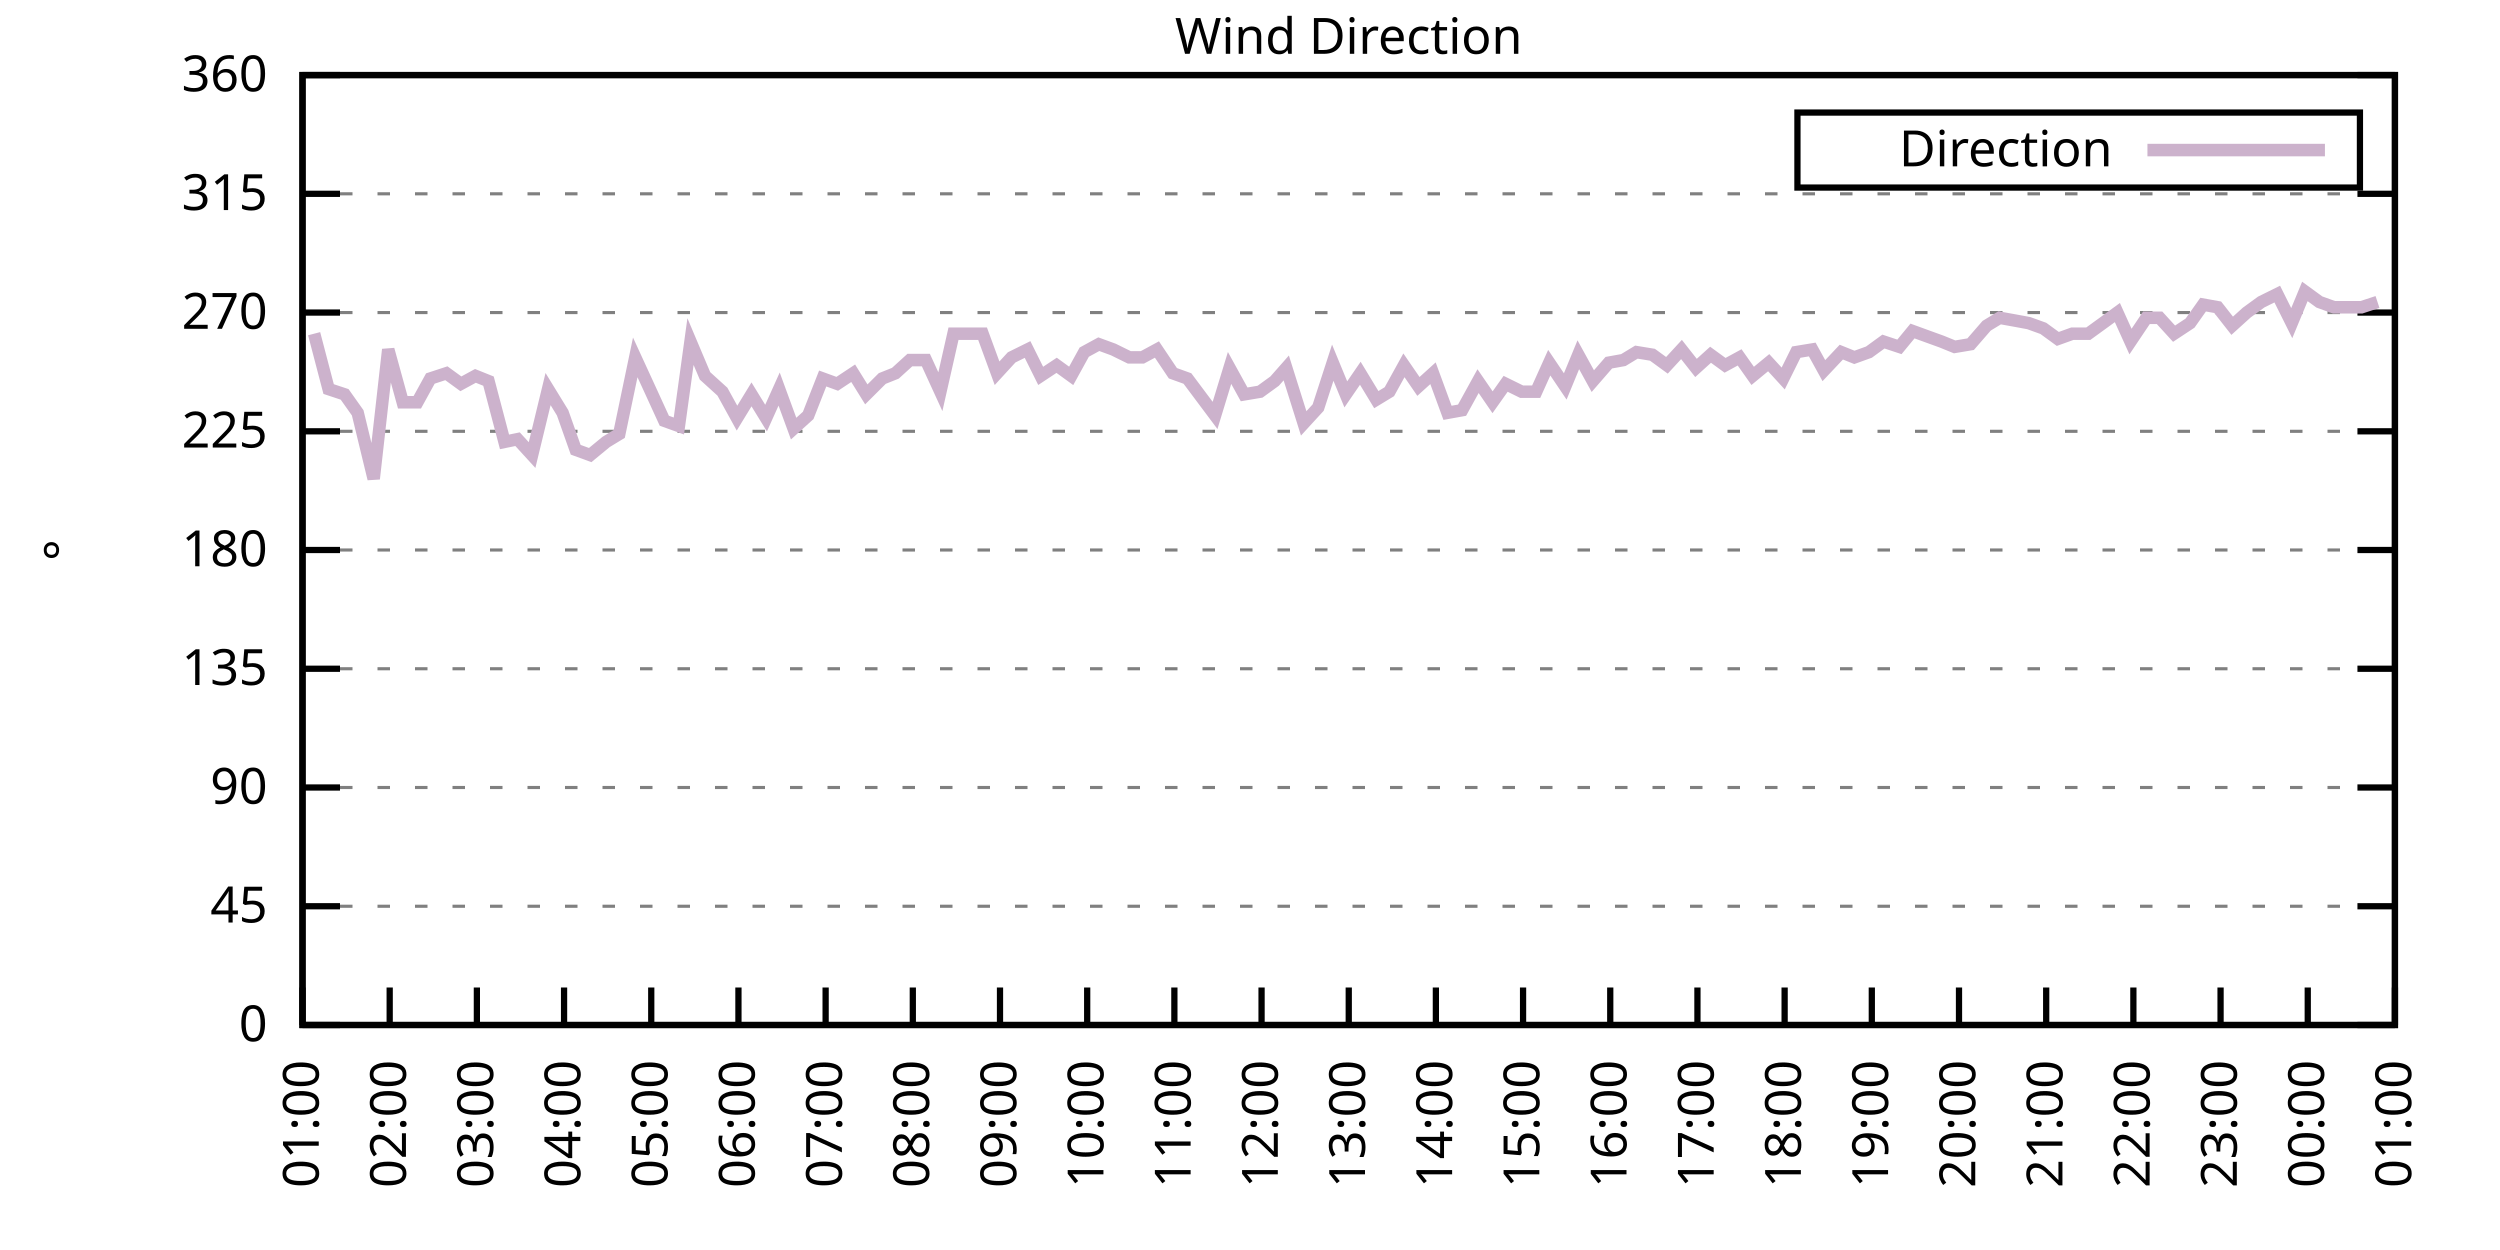
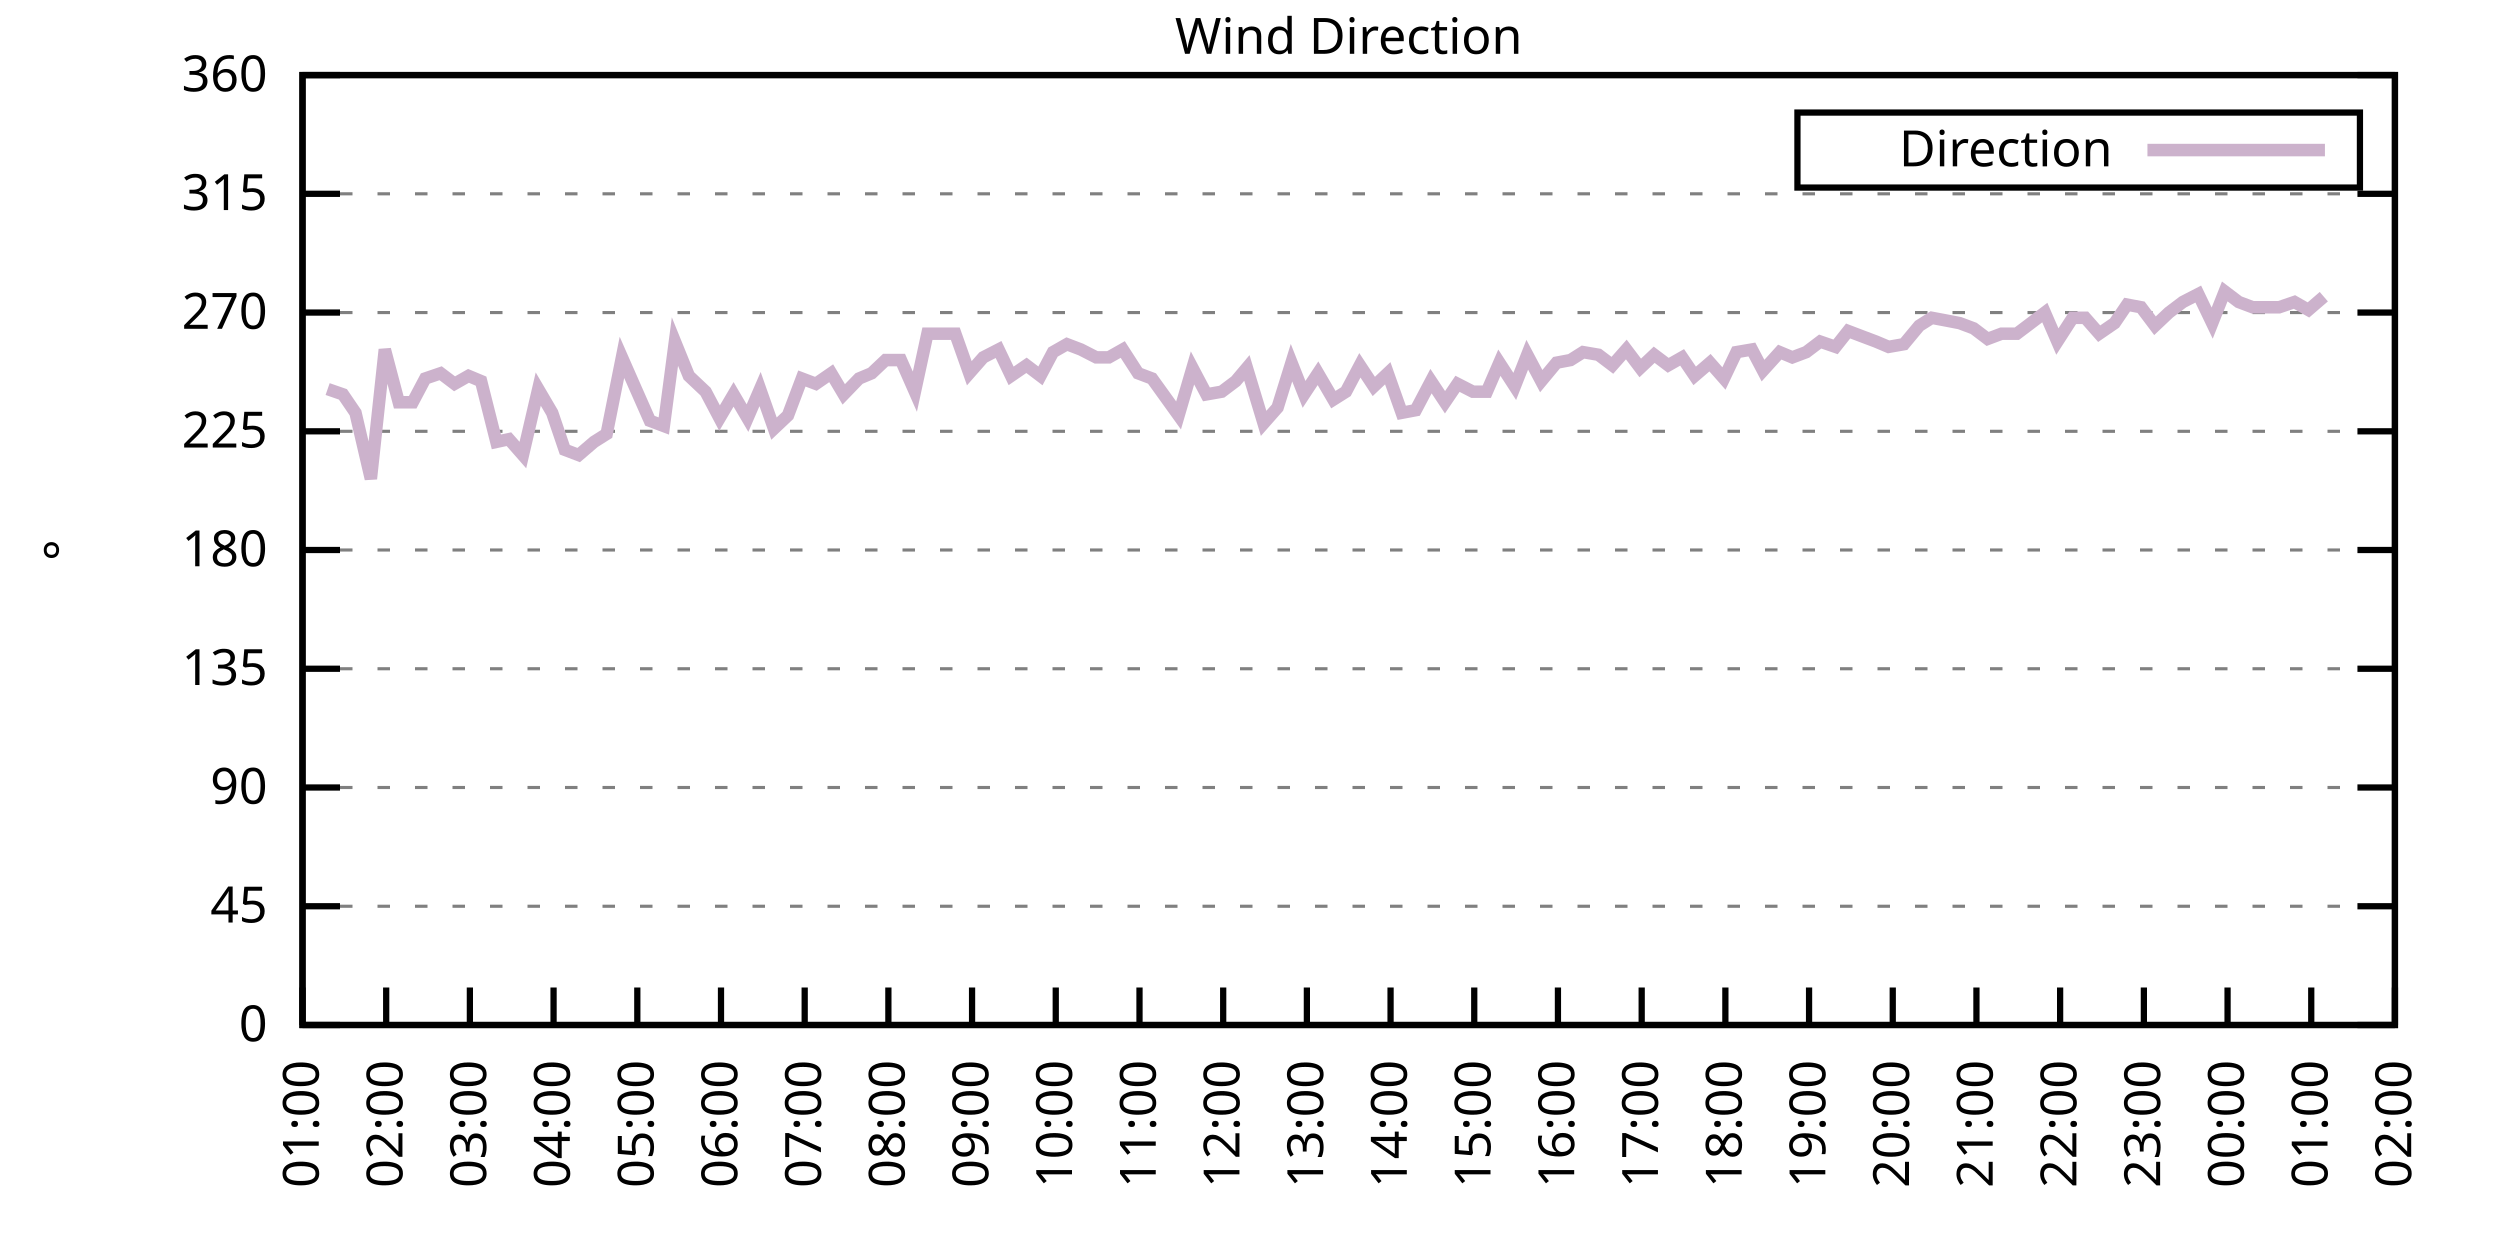
<svg xmlns="http://www.w3.org/2000/svg" xmlns:xlink="http://www.w3.org/1999/xlink" width="400" height="200" viewBox="0 0 400 200">
  <g id="gnuplot_canvas">
    <rect x="0" y="0" width="400" height="200" fill="none" />
    <defs>
      <circle id="gpDot" r="0.5" stroke-width="0.5" stroke="currentColor" />
      <path id="gpPt0" stroke-width="0.333" stroke="currentColor" d="M-1,0 h2 M0,-1 v2" />
      <path id="gpPt1" stroke-width="0.333" stroke="currentColor" d="M-1,-1 L1,1 M1,-1 L-1,1" />
      <path id="gpPt2" stroke-width="0.333" stroke="currentColor" d="M-1,0 L1,0 M0,-1 L0,1 M-1,-1 L1,1 M-1,1 L1,-1" />
      <rect id="gpPt3" stroke-width="0.333" stroke="currentColor" x="-1" y="-1" width="2" height="2" />
      <rect id="gpPt4" stroke-width="0.333" stroke="currentColor" fill="currentColor" x="-1" y="-1" width="2" height="2" />
      <circle id="gpPt5" stroke-width="0.333" stroke="currentColor" cx="0" cy="0" r="1" />
      <use xlink:href="#gpPt5" id="gpPt6" fill="currentColor" stroke="none" />
      <path id="gpPt7" stroke-width="0.333" stroke="currentColor" d="M0,-1.33 L-1.33,0.67 L1.33,0.67 z" />
      <use xlink:href="#gpPt7" id="gpPt8" fill="currentColor" stroke="none" />
      <use xlink:href="#gpPt7" id="gpPt9" stroke="currentColor" transform="rotate(180)" />
      <use xlink:href="#gpPt9" id="gpPt10" fill="currentColor" stroke="none" />
      <use xlink:href="#gpPt3" id="gpPt11" stroke="currentColor" transform="rotate(45)" />
      <use xlink:href="#gpPt11" id="gpPt12" fill="currentColor" stroke="none" />
      <path id="gpPt13" stroke-width="0.333" stroke="currentColor" d="M0,1.330 L1.265,0.411 L0.782,-1.067 L-0.782,-1.076 L-1.265,0.411 z" />
      <use xlink:href="#gpPt13" id="gpPt14" fill="currentColor" stroke="none" />
      <filter id="textbox" filterUnits="objectBoundingBox" x="0" y="0" height="1" width="1">
        <feFlood flood-color="white" flood-opacity="1" result="bgnd" />
        <feComposite in="SourceGraphic" in2="bgnd" operator="atop" />
      </filter>
      <filter id="greybox" filterUnits="objectBoundingBox" x="0" y="0" height="1" width="1">
        <feFlood flood-color="lightgrey" flood-opacity="1" result="grey" />
        <feComposite in="SourceGraphic" in2="grey" operator="atop" />
      </filter>
    </defs>
    <g fill="none" color="white" stroke="currentColor" stroke-width="1.00" stroke-linecap="butt" stroke-linejoin="miter">
</g>
    <g fill="none" color="black" stroke="currentColor" stroke-width="1.00" stroke-linecap="butt" stroke-linejoin="miter">
      <g stroke="none" shape-rendering="crispEdges">
        <polygon fill="rgb(255, 255, 255)" points="48.40,164.00 383.18,164.00 383.18,12.02 48.40,12.02 " />
      </g>
    </g>
    <g fill="none" color="black" stroke="currentColor" stroke-width="1.00" stroke-linecap="butt" stroke-linejoin="miter">
</g>
    <g fill="none" color="black" stroke="black" stroke-width="0.50" stroke-linecap="butt" stroke-linejoin="miter">
</g>
    <g fill="none" color="gray" stroke="currentColor" stroke-width="0.50" stroke-linecap="butt" stroke-linejoin="miter">
      <path stroke="gray" stroke-dasharray="2,4" class="gridline" d="M48.40,164.00 L383.19,164.00  " />
    </g>
    <g fill="none" color="gray" stroke="gray" stroke-width="1.00" stroke-linecap="butt" stroke-linejoin="miter">
</g>
    <g fill="none" color="black" stroke="currentColor" stroke-width="1.00" stroke-linecap="butt" stroke-linejoin="miter">
      <path stroke="black" d="M48.40,164.00 L54.40,164.00 M383.19,164.00 L377.19,164.00  " />
      <g transform="translate(42.80,166.60)" stroke="none" fill="black" font-family="Sans" font-size="8.00" text-anchor="end">
        <text>
          <tspan font-family="Sans"> 0</tspan>
        </text>
      </g>
    </g>
    <g fill="none" color="black" stroke="currentColor" stroke-width="1.00" stroke-linecap="butt" stroke-linejoin="miter">
</g>
    <g fill="none" color="black" stroke="black" stroke-width="0.50" stroke-linecap="butt" stroke-linejoin="miter">
</g>
    <g fill="none" color="gray" stroke="currentColor" stroke-width="0.50" stroke-linecap="butt" stroke-linejoin="miter">
      <path stroke="gray" stroke-dasharray="2,4" class="gridline" d="M48.40,145.00 L383.19,145.00  " />
    </g>
    <g fill="none" color="gray" stroke="gray" stroke-width="1.00" stroke-linecap="butt" stroke-linejoin="miter">
</g>
    <g fill="none" color="black" stroke="currentColor" stroke-width="1.00" stroke-linecap="butt" stroke-linejoin="miter">
      <path stroke="black" d="M48.40,145.00 L54.40,145.00 M383.19,145.00 L377.19,145.00  " />
      <g transform="translate(42.80,147.60)" stroke="none" fill="black" font-family="Sans" font-size="8.00" text-anchor="end">
        <text>
          <tspan font-family="Sans"> 45</tspan>
        </text>
      </g>
    </g>
    <g fill="none" color="black" stroke="currentColor" stroke-width="1.00" stroke-linecap="butt" stroke-linejoin="miter">
</g>
    <g fill="none" color="black" stroke="black" stroke-width="0.50" stroke-linecap="butt" stroke-linejoin="miter">
</g>
    <g fill="none" color="gray" stroke="currentColor" stroke-width="0.50" stroke-linecap="butt" stroke-linejoin="miter">
      <path stroke="gray" stroke-dasharray="2,4" class="gridline" d="M48.40,126.00 L383.19,126.00  " />
    </g>
    <g fill="none" color="gray" stroke="gray" stroke-width="1.00" stroke-linecap="butt" stroke-linejoin="miter">
</g>
    <g fill="none" color="black" stroke="currentColor" stroke-width="1.00" stroke-linecap="butt" stroke-linejoin="miter">
      <path stroke="black" d="M48.40,126.00 L54.40,126.00 M383.19,126.00 L377.19,126.00  " />
      <g transform="translate(42.80,128.60)" stroke="none" fill="black" font-family="Sans" font-size="8.00" text-anchor="end">
        <text>
          <tspan font-family="Sans"> 90</tspan>
        </text>
      </g>
    </g>
    <g fill="none" color="black" stroke="currentColor" stroke-width="1.00" stroke-linecap="butt" stroke-linejoin="miter">
</g>
    <g fill="none" color="black" stroke="black" stroke-width="0.50" stroke-linecap="butt" stroke-linejoin="miter">
</g>
    <g fill="none" color="gray" stroke="currentColor" stroke-width="0.50" stroke-linecap="butt" stroke-linejoin="miter">
      <path stroke="gray" stroke-dasharray="2,4" class="gridline" d="M48.40,107.00 L383.19,107.00  " />
    </g>
    <g fill="none" color="gray" stroke="gray" stroke-width="1.00" stroke-linecap="butt" stroke-linejoin="miter">
</g>
    <g fill="none" color="black" stroke="currentColor" stroke-width="1.00" stroke-linecap="butt" stroke-linejoin="miter">
      <path stroke="black" d="M48.40,107.00 L54.40,107.00 M383.19,107.00 L377.19,107.00  " />
      <g transform="translate(42.80,109.60)" stroke="none" fill="black" font-family="Sans" font-size="8.00" text-anchor="end">
        <text>
          <tspan font-family="Sans"> 135</tspan>
        </text>
      </g>
    </g>
    <g fill="none" color="black" stroke="currentColor" stroke-width="1.00" stroke-linecap="butt" stroke-linejoin="miter">
</g>
    <g fill="none" color="black" stroke="black" stroke-width="0.50" stroke-linecap="butt" stroke-linejoin="miter">
</g>
    <g fill="none" color="gray" stroke="currentColor" stroke-width="0.50" stroke-linecap="butt" stroke-linejoin="miter">
      <path stroke="gray" stroke-dasharray="2,4" class="gridline" d="M48.40,88.00 L383.19,88.00  " />
    </g>
    <g fill="none" color="gray" stroke="gray" stroke-width="1.00" stroke-linecap="butt" stroke-linejoin="miter">
</g>
    <g fill="none" color="black" stroke="currentColor" stroke-width="1.00" stroke-linecap="butt" stroke-linejoin="miter">
      <path stroke="black" d="M48.40,88.00 L54.40,88.00 M383.19,88.00 L377.19,88.00  " />
      <g transform="translate(42.80,90.60)" stroke="none" fill="black" font-family="Sans" font-size="8.00" text-anchor="end">
        <text>
          <tspan font-family="Sans"> 180</tspan>
        </text>
      </g>
    </g>
    <g fill="none" color="black" stroke="currentColor" stroke-width="1.00" stroke-linecap="butt" stroke-linejoin="miter">
</g>
    <g fill="none" color="black" stroke="black" stroke-width="0.50" stroke-linecap="butt" stroke-linejoin="miter">
</g>
    <g fill="none" color="gray" stroke="currentColor" stroke-width="0.50" stroke-linecap="butt" stroke-linejoin="miter">
      <path stroke="gray" stroke-dasharray="2,4" class="gridline" d="M48.40,69.01 L383.19,69.01  " />
    </g>
    <g fill="none" color="gray" stroke="gray" stroke-width="1.00" stroke-linecap="butt" stroke-linejoin="miter">
</g>
    <g fill="none" color="black" stroke="currentColor" stroke-width="1.00" stroke-linecap="butt" stroke-linejoin="miter">
      <path stroke="black" d="M48.40,69.01 L54.40,69.01 M383.19,69.01 L377.19,69.01  " />
      <g transform="translate(42.80,71.61)" stroke="none" fill="black" font-family="Sans" font-size="8.00" text-anchor="end">
        <text>
          <tspan font-family="Sans"> 225</tspan>
        </text>
      </g>
    </g>
    <g fill="none" color="black" stroke="currentColor" stroke-width="1.00" stroke-linecap="butt" stroke-linejoin="miter">
</g>
    <g fill="none" color="black" stroke="black" stroke-width="0.50" stroke-linecap="butt" stroke-linejoin="miter">
</g>
    <g fill="none" color="gray" stroke="currentColor" stroke-width="0.50" stroke-linecap="butt" stroke-linejoin="miter">
      <path stroke="gray" stroke-dasharray="2,4" class="gridline" d="M48.40,50.01 L383.19,50.01  " />
    </g>
    <g fill="none" color="gray" stroke="gray" stroke-width="1.00" stroke-linecap="butt" stroke-linejoin="miter">
</g>
    <g fill="none" color="black" stroke="currentColor" stroke-width="1.00" stroke-linecap="butt" stroke-linejoin="miter">
      <path stroke="black" d="M48.40,50.01 L54.40,50.01 M383.19,50.01 L377.19,50.01  " />
      <g transform="translate(42.80,52.61)" stroke="none" fill="black" font-family="Sans" font-size="8.00" text-anchor="end">
        <text>
          <tspan font-family="Sans"> 270</tspan>
        </text>
      </g>
    </g>
    <g fill="none" color="black" stroke="currentColor" stroke-width="1.00" stroke-linecap="butt" stroke-linejoin="miter">
</g>
    <g fill="none" color="black" stroke="black" stroke-width="0.50" stroke-linecap="butt" stroke-linejoin="miter">
</g>
    <g fill="none" color="gray" stroke="currentColor" stroke-width="0.50" stroke-linecap="butt" stroke-linejoin="miter">
      <path stroke="gray" stroke-dasharray="2,4" class="gridline" d="M48.40,31.01 L383.19,31.01  " />
    </g>
    <g fill="none" color="gray" stroke="gray" stroke-width="1.00" stroke-linecap="butt" stroke-linejoin="miter">
</g>
    <g fill="none" color="black" stroke="currentColor" stroke-width="1.00" stroke-linecap="butt" stroke-linejoin="miter">
      <path stroke="black" d="M48.40,31.01 L54.40,31.01 M383.19,31.01 L377.19,31.01  " />
      <g transform="translate(42.80,33.61)" stroke="none" fill="black" font-family="Sans" font-size="8.00" text-anchor="end">
        <text>
          <tspan font-family="Sans"> 315</tspan>
        </text>
      </g>
    </g>
    <g fill="none" color="black" stroke="currentColor" stroke-width="1.00" stroke-linecap="butt" stroke-linejoin="miter">
</g>
    <g fill="none" color="black" stroke="black" stroke-width="0.50" stroke-linecap="butt" stroke-linejoin="miter">
</g>
    <g fill="none" color="gray" stroke="currentColor" stroke-width="0.50" stroke-linecap="butt" stroke-linejoin="miter">
      <path stroke="gray" stroke-dasharray="2,4" class="gridline" d="M48.40,12.01 L383.19,12.01  " />
    </g>
    <g fill="none" color="gray" stroke="gray" stroke-width="1.00" stroke-linecap="butt" stroke-linejoin="miter">
</g>
    <g fill="none" color="black" stroke="currentColor" stroke-width="1.00" stroke-linecap="butt" stroke-linejoin="miter">
      <path stroke="black" d="M48.40,12.01 L54.40,12.01 M383.19,12.01 L377.19,12.01  " />
      <g transform="translate(42.80,14.61)" stroke="none" fill="black" font-family="Sans" font-size="8.00" text-anchor="end">
        <text>
          <tspan font-family="Sans"> 360</tspan>
        </text>
      </g>
    </g>
    <g fill="none" color="black" stroke="currentColor" stroke-width="1.00" stroke-linecap="butt" stroke-linejoin="miter">
      <path stroke="black" d="M48.40,164.00 L48.40,158.00  " />
      <g transform="translate(51.00,169.60) rotate(270.00)" stroke="none" fill="black" font-family="Sans" font-size="8.00" text-anchor="end">
        <text>
          <tspan font-family="Sans">01:00</tspan>
        </text>
      </g>
    </g>
    <g fill="none" color="black" stroke="currentColor" stroke-width="1.00" stroke-linecap="butt" stroke-linejoin="miter">
-       <path stroke="black" d="M62.35,164.00 L62.35,158.00  " />
-       <g transform="translate(64.95,169.60) rotate(270.00)" stroke="none" fill="black" font-family="Sans" font-size="8.00" text-anchor="end">
+       <path stroke="black" d="M61.79,164.00 L61.79,158.00  " />
+       <g transform="translate(64.39,169.60) rotate(270.00)" stroke="none" fill="black" font-family="Sans" font-size="8.00" text-anchor="end">
        <text>
          <tspan font-family="Sans">02:00</tspan>
        </text>
      </g>
    </g>
    <g fill="none" color="black" stroke="currentColor" stroke-width="1.00" stroke-linecap="butt" stroke-linejoin="miter">
-       <path stroke="black" d="M76.30,164.00 L76.30,158.00  " />
-       <g transform="translate(78.90,169.60) rotate(270.00)" stroke="none" fill="black" font-family="Sans" font-size="8.00" text-anchor="end">
+       <path stroke="black" d="M75.18,164.00 L75.18,158.00  " />
+       <g transform="translate(77.78,169.60) rotate(270.00)" stroke="none" fill="black" font-family="Sans" font-size="8.00" text-anchor="end">
        <text>
          <tspan font-family="Sans">03:00</tspan>
        </text>
      </g>
    </g>
    <g fill="none" color="black" stroke="currentColor" stroke-width="1.00" stroke-linecap="butt" stroke-linejoin="miter">
-       <path stroke="black" d="M90.25,164.00 L90.25,158.00  " />
-       <g transform="translate(92.85,169.60) rotate(270.00)" stroke="none" fill="black" font-family="Sans" font-size="8.00" text-anchor="end">
+       <path stroke="black" d="M88.57,164.00 L88.57,158.00  " />
+       <g transform="translate(91.17,169.60) rotate(270.00)" stroke="none" fill="black" font-family="Sans" font-size="8.00" text-anchor="end">
        <text>
          <tspan font-family="Sans">04:00</tspan>
        </text>
      </g>
    </g>
    <g fill="none" color="black" stroke="currentColor" stroke-width="1.00" stroke-linecap="butt" stroke-linejoin="miter">
-       <path stroke="black" d="M104.20,164.00 L104.20,158.00  " />
-       <g transform="translate(106.80,169.60) rotate(270.00)" stroke="none" fill="black" font-family="Sans" font-size="8.00" text-anchor="end">
+       <path stroke="black" d="M101.97,164.00 L101.97,158.00  " />
+       <g transform="translate(104.57,169.60) rotate(270.00)" stroke="none" fill="black" font-family="Sans" font-size="8.00" text-anchor="end">
        <text>
          <tspan font-family="Sans">05:00</tspan>
        </text>
      </g>
    </g>
    <g fill="none" color="black" stroke="currentColor" stroke-width="1.00" stroke-linecap="butt" stroke-linejoin="miter">
-       <path stroke="black" d="M118.15,164.00 L118.15,158.00  " />
-       <g transform="translate(120.75,169.60) rotate(270.00)" stroke="none" fill="black" font-family="Sans" font-size="8.00" text-anchor="end">
+       <path stroke="black" d="M115.36,164.00 L115.36,158.00  " />
+       <g transform="translate(117.96,169.60) rotate(270.00)" stroke="none" fill="black" font-family="Sans" font-size="8.00" text-anchor="end">
        <text>
          <tspan font-family="Sans">06:00</tspan>
        </text>
      </g>
    </g>
    <g fill="none" color="black" stroke="currentColor" stroke-width="1.00" stroke-linecap="butt" stroke-linejoin="miter">
-       <path stroke="black" d="M132.10,164.00 L132.10,158.00  " />
-       <g transform="translate(134.70,169.60) rotate(270.00)" stroke="none" fill="black" font-family="Sans" font-size="8.00" text-anchor="end">
+       <path stroke="black" d="M128.75,164.00 L128.75,158.00  " />
+       <g transform="translate(131.35,169.60) rotate(270.00)" stroke="none" fill="black" font-family="Sans" font-size="8.00" text-anchor="end">
        <text>
          <tspan font-family="Sans">07:00</tspan>
        </text>
      </g>
    </g>
    <g fill="none" color="black" stroke="currentColor" stroke-width="1.00" stroke-linecap="butt" stroke-linejoin="miter">
-       <path stroke="black" d="M146.05,164.00 L146.05,158.00  " />
-       <g transform="translate(148.65,169.60) rotate(270.00)" stroke="none" fill="black" font-family="Sans" font-size="8.00" text-anchor="end">
+       <path stroke="black" d="M142.14,164.00 L142.14,158.00  " />
+       <g transform="translate(144.74,169.60) rotate(270.00)" stroke="none" fill="black" font-family="Sans" font-size="8.00" text-anchor="end">
        <text>
          <tspan font-family="Sans">08:00</tspan>
        </text>
      </g>
    </g>
    <g fill="none" color="black" stroke="currentColor" stroke-width="1.00" stroke-linecap="butt" stroke-linejoin="miter">
-       <path stroke="black" d="M160.00,164.00 L160.00,158.00  " />
-       <g transform="translate(162.60,169.60) rotate(270.00)" stroke="none" fill="black" font-family="Sans" font-size="8.00" text-anchor="end">
+       <path stroke="black" d="M155.53,164.00 L155.53,158.00  " />
+       <g transform="translate(158.13,169.60) rotate(270.00)" stroke="none" fill="black" font-family="Sans" font-size="8.00" text-anchor="end">
        <text>
          <tspan font-family="Sans">09:00</tspan>
        </text>
      </g>
    </g>
    <g fill="none" color="black" stroke="currentColor" stroke-width="1.00" stroke-linecap="butt" stroke-linejoin="miter">
-       <path stroke="black" d="M173.95,164.00 L173.95,158.00  " />
-       <g transform="translate(176.55,169.60) rotate(270.00)" stroke="none" fill="black" font-family="Sans" font-size="8.00" text-anchor="end">
+       <path stroke="black" d="M168.92,164.00 L168.92,158.00  " />
+       <g transform="translate(171.52,169.60) rotate(270.00)" stroke="none" fill="black" font-family="Sans" font-size="8.00" text-anchor="end">
        <text>
          <tspan font-family="Sans">10:00</tspan>
        </text>
      </g>
    </g>
    <g fill="none" color="black" stroke="currentColor" stroke-width="1.00" stroke-linecap="butt" stroke-linejoin="miter">
-       <path stroke="black" d="M187.90,164.00 L187.90,158.00  " />
-       <g transform="translate(190.50,169.60) rotate(270.00)" stroke="none" fill="black" font-family="Sans" font-size="8.00" text-anchor="end">
+       <path stroke="black" d="M182.32,164.00 L182.32,158.00  " />
+       <g transform="translate(184.92,169.60) rotate(270.00)" stroke="none" fill="black" font-family="Sans" font-size="8.00" text-anchor="end">
        <text>
          <tspan font-family="Sans">11:00</tspan>
        </text>
      </g>
    </g>
    <g fill="none" color="black" stroke="currentColor" stroke-width="1.00" stroke-linecap="butt" stroke-linejoin="miter">
-       <path stroke="black" d="M201.85,164.00 L201.85,158.00  " />
-       <g transform="translate(204.45,169.60) rotate(270.00)" stroke="none" fill="black" font-family="Sans" font-size="8.00" text-anchor="end">
+       <path stroke="black" d="M195.71,164.00 L195.71,158.00  " />
+       <g transform="translate(198.31,169.60) rotate(270.00)" stroke="none" fill="black" font-family="Sans" font-size="8.00" text-anchor="end">
        <text>
          <tspan font-family="Sans">12:00</tspan>
        </text>
      </g>
    </g>
    <g fill="none" color="black" stroke="currentColor" stroke-width="1.00" stroke-linecap="butt" stroke-linejoin="miter">
-       <path stroke="black" d="M215.80,164.00 L215.80,158.00  " />
-       <g transform="translate(218.40,169.60) rotate(270.00)" stroke="none" fill="black" font-family="Sans" font-size="8.00" text-anchor="end">
+       <path stroke="black" d="M209.10,164.00 L209.10,158.00  " />
+       <g transform="translate(211.70,169.60) rotate(270.00)" stroke="none" fill="black" font-family="Sans" font-size="8.00" text-anchor="end">
        <text>
          <tspan font-family="Sans">13:00</tspan>
        </text>
      </g>
    </g>
    <g fill="none" color="black" stroke="currentColor" stroke-width="1.00" stroke-linecap="butt" stroke-linejoin="miter">
-       <path stroke="black" d="M229.74,164.00 L229.74,158.00  " />
-       <g transform="translate(232.34,169.60) rotate(270.00)" stroke="none" fill="black" font-family="Sans" font-size="8.00" text-anchor="end">
+       <path stroke="black" d="M222.49,164.00 L222.49,158.00  " />
+       <g transform="translate(225.09,169.60) rotate(270.00)" stroke="none" fill="black" font-family="Sans" font-size="8.00" text-anchor="end">
        <text>
          <tspan font-family="Sans">14:00</tspan>
        </text>
      </g>
    </g>
    <g fill="none" color="black" stroke="currentColor" stroke-width="1.00" stroke-linecap="butt" stroke-linejoin="miter">
-       <path stroke="black" d="M243.69,164.00 L243.69,158.00  " />
-       <g transform="translate(246.29,169.60) rotate(270.00)" stroke="none" fill="black" font-family="Sans" font-size="8.00" text-anchor="end">
+       <path stroke="black" d="M235.88,164.00 L235.88,158.00  " />
+       <g transform="translate(238.48,169.60) rotate(270.00)" stroke="none" fill="black" font-family="Sans" font-size="8.00" text-anchor="end">
        <text>
          <tspan font-family="Sans">15:00</tspan>
        </text>
      </g>
    </g>
    <g fill="none" color="black" stroke="currentColor" stroke-width="1.00" stroke-linecap="butt" stroke-linejoin="miter">
-       <path stroke="black" d="M257.64,164.00 L257.64,158.00  " />
-       <g transform="translate(260.24,169.60) rotate(270.00)" stroke="none" fill="black" font-family="Sans" font-size="8.00" text-anchor="end">
+       <path stroke="black" d="M249.27,164.00 L249.27,158.00  " />
+       <g transform="translate(251.87,169.60) rotate(270.00)" stroke="none" fill="black" font-family="Sans" font-size="8.00" text-anchor="end">
        <text>
          <tspan font-family="Sans">16:00</tspan>
        </text>
      </g>
    </g>
    <g fill="none" color="black" stroke="currentColor" stroke-width="1.00" stroke-linecap="butt" stroke-linejoin="miter">
-       <path stroke="black" d="M271.59,164.00 L271.59,158.00  " />
-       <g transform="translate(274.19,169.60) rotate(270.00)" stroke="none" fill="black" font-family="Sans" font-size="8.00" text-anchor="end">
+       <path stroke="black" d="M262.67,164.00 L262.67,158.00  " />
+       <g transform="translate(265.27,169.60) rotate(270.00)" stroke="none" fill="black" font-family="Sans" font-size="8.00" text-anchor="end">
        <text>
          <tspan font-family="Sans">17:00</tspan>
        </text>
      </g>
    </g>
    <g fill="none" color="black" stroke="currentColor" stroke-width="1.00" stroke-linecap="butt" stroke-linejoin="miter">
-       <path stroke="black" d="M285.54,164.00 L285.54,158.00  " />
-       <g transform="translate(288.14,169.60) rotate(270.00)" stroke="none" fill="black" font-family="Sans" font-size="8.00" text-anchor="end">
+       <path stroke="black" d="M276.06,164.00 L276.06,158.00  " />
+       <g transform="translate(278.66,169.60) rotate(270.00)" stroke="none" fill="black" font-family="Sans" font-size="8.00" text-anchor="end">
        <text>
          <tspan font-family="Sans">18:00</tspan>
        </text>
      </g>
    </g>
    <g fill="none" color="black" stroke="currentColor" stroke-width="1.00" stroke-linecap="butt" stroke-linejoin="miter">
-       <path stroke="black" d="M299.49,164.00 L299.49,158.00  " />
-       <g transform="translate(302.09,169.60) rotate(270.00)" stroke="none" fill="black" font-family="Sans" font-size="8.00" text-anchor="end">
+       <path stroke="black" d="M289.45,164.00 L289.45,158.00  " />
+       <g transform="translate(292.05,169.60) rotate(270.00)" stroke="none" fill="black" font-family="Sans" font-size="8.00" text-anchor="end">
        <text>
          <tspan font-family="Sans">19:00</tspan>
        </text>
      </g>
    </g>
    <g fill="none" color="black" stroke="currentColor" stroke-width="1.00" stroke-linecap="butt" stroke-linejoin="miter">
-       <path stroke="black" d="M313.44,164.00 L313.44,158.00  " />
-       <g transform="translate(316.04,169.60) rotate(270.00)" stroke="none" fill="black" font-family="Sans" font-size="8.00" text-anchor="end">
+       <path stroke="black" d="M302.84,164.00 L302.84,158.00  " />
+       <g transform="translate(305.44,169.60) rotate(270.00)" stroke="none" fill="black" font-family="Sans" font-size="8.00" text-anchor="end">
        <text>
          <tspan font-family="Sans">20:00</tspan>
        </text>
      </g>
    </g>
    <g fill="none" color="black" stroke="currentColor" stroke-width="1.00" stroke-linecap="butt" stroke-linejoin="miter">
-       <path stroke="black" d="M327.39,164.00 L327.39,158.00  " />
-       <g transform="translate(329.99,169.60) rotate(270.00)" stroke="none" fill="black" font-family="Sans" font-size="8.00" text-anchor="end">
+       <path stroke="black" d="M316.23,164.00 L316.23,158.00  " />
+       <g transform="translate(318.83,169.60) rotate(270.00)" stroke="none" fill="black" font-family="Sans" font-size="8.00" text-anchor="end">
        <text>
          <tspan font-family="Sans">21:00</tspan>
        </text>
      </g>
    </g>
    <g fill="none" color="black" stroke="currentColor" stroke-width="1.00" stroke-linecap="butt" stroke-linejoin="miter">
-       <path stroke="black" d="M341.34,164.00 L341.34,158.00  " />
-       <g transform="translate(343.94,169.60) rotate(270.00)" stroke="none" fill="black" font-family="Sans" font-size="8.00" text-anchor="end">
+       <path stroke="black" d="M329.62,164.00 L329.62,158.00  " />
+       <g transform="translate(332.22,169.60) rotate(270.00)" stroke="none" fill="black" font-family="Sans" font-size="8.00" text-anchor="end">
        <text>
          <tspan font-family="Sans">22:00</tspan>
        </text>
      </g>
    </g>
    <g fill="none" color="black" stroke="currentColor" stroke-width="1.00" stroke-linecap="butt" stroke-linejoin="miter">
-       <path stroke="black" d="M355.29,164.00 L355.29,158.00  " />
-       <g transform="translate(357.89,169.60) rotate(270.00)" stroke="none" fill="black" font-family="Sans" font-size="8.00" text-anchor="end">
+       <path stroke="black" d="M343.02,164.00 L343.02,158.00  " />
+       <g transform="translate(345.62,169.60) rotate(270.00)" stroke="none" fill="black" font-family="Sans" font-size="8.00" text-anchor="end">
        <text>
          <tspan font-family="Sans">23:00</tspan>
        </text>
      </g>
    </g>
    <g fill="none" color="black" stroke="currentColor" stroke-width="1.00" stroke-linecap="butt" stroke-linejoin="miter">
-       <path stroke="black" d="M369.24,164.00 L369.24,158.00  " />
-       <g transform="translate(371.84,169.60) rotate(270.00)" stroke="none" fill="black" font-family="Sans" font-size="8.00" text-anchor="end">
+       <path stroke="black" d="M356.41,164.00 L356.41,158.00  " />
+       <g transform="translate(359.01,169.60) rotate(270.00)" stroke="none" fill="black" font-family="Sans" font-size="8.00" text-anchor="end">
        <text>
          <tspan font-family="Sans">00:00</tspan>
+         </text>
+       </g>
+     </g>
+     <g fill="none" color="black" stroke="currentColor" stroke-width="1.00" stroke-linecap="butt" stroke-linejoin="miter">
+       <path stroke="black" d="M369.80,164.00 L369.80,158.00  " />
+       <g transform="translate(372.40,169.60) rotate(270.00)" stroke="none" fill="black" font-family="Sans" font-size="8.00" text-anchor="end">
+         <text>
+           <tspan font-family="Sans">01:00</tspan>
        </text>
      </g>
    </g>
    <g fill="none" color="black" stroke="currentColor" stroke-width="1.00" stroke-linecap="butt" stroke-linejoin="miter">
      <path stroke="black" d="M383.19,164.00 L383.19,158.00  " />
      <g transform="translate(385.79,169.60) rotate(270.00)" stroke="none" fill="black" font-family="Sans" font-size="8.00" text-anchor="end">
        <text>
-           <tspan font-family="Sans">01:00</tspan>
+           <tspan font-family="Sans">02:00</tspan>
        </text>
      </g>
    </g>
    <g fill="none" color="black" stroke="currentColor" stroke-width="1.00" stroke-linecap="butt" stroke-linejoin="miter">
</g>
    <g fill="none" color="black" stroke="currentColor" stroke-width="1.00" stroke-linecap="butt" stroke-linejoin="miter">
      <path stroke="black" d="M48.40,12.01 L48.40,164.00 L383.19,164.00 L383.19,12.01 L48.40,12.01 Z  " />
    </g>
    <g fill="none" color="black" stroke="currentColor" stroke-width="1.00" stroke-linecap="butt" stroke-linejoin="miter">
</g>
    <g fill="none" color="black" stroke="currentColor" stroke-width="1.00" stroke-linecap="butt" stroke-linejoin="miter">
      <path stroke="black" d="M287.59,30.01 L287.59,18.01 L377.59,18.01 L377.59,30.01 L287.59,30.01 Z  " />
    </g>
    <g id="Wind_direction_plot_1">
      <g fill="none" color="white" stroke="black" stroke-width="2.00" stroke-linecap="butt" stroke-linejoin="miter">
</g>
      <g fill="none" color="black" stroke="currentColor" stroke-width="2.00" stroke-linecap="butt" stroke-linejoin="miter">
        <g transform="translate(337.99,26.61)" stroke="none" fill="black" font-family="Sans" font-size="8.00" text-anchor="end">
          <text>
            <tspan font-family="Sans">Direction</tspan>
          </text>
        </g>
      </g>
      <g fill="none" color="black" stroke="currentColor" stroke-width="2.00" stroke-linecap="butt" stroke-linejoin="miter">
-         <path stroke="rgb(204, 178, 204)" d="M343.59,24.01 L371.99,24.01 M50.26,53.39 L52.58,62.25 L55.14,63.10 L57.23,66.05 L59.79,76.61 L62.12,55.92   L64.44,64.36 L66.77,64.36 L68.86,60.56 L71.42,59.72 L73.74,61.41 L76.07,60.14 L78.16,60.98 L80.72,70.70   L82.81,70.27 L85.13,72.81 L87.69,62.25 L90.02,66.05 L92.11,71.96 L94.43,72.81 L96.99,70.70 L99.08,69.43   L101.64,57.18 L103.97,62.25 L106.29,67.32 L108.62,68.16 L110.48,54.65 L112.80,60.14 L115.59,62.67 L117.92,66.90   L120.24,63.10 L122.57,66.90 L124.66,62.25 L126.98,68.58 L129.31,66.47 L131.63,60.56 L133.96,61.41 L136.51,59.72   L138.61,63.10 L141.16,60.56 L143.26,59.72 L145.58,57.61 L148.14,57.61 L150.46,62.67 L152.56,53.39 L155.11,53.39   L157.21,53.39 L159.53,59.72 L161.86,57.18 L164.41,55.92 L166.51,60.14 L169.06,58.45 L171.39,60.14 L173.48,56.34   L175.81,55.07 L178.13,55.92 L180.69,57.18 L182.78,57.18 L185.11,55.92 L187.66,59.72 L189.99,60.56 L194.41,66.47   L196.73,58.87 L199.06,63.10 L201.61,62.67 L203.94,60.98 L205.80,58.87 L208.59,67.74 L210.91,65.21 L213.24,58.03   L215.33,63.10 L217.65,59.72 L220.21,63.94 L222.30,62.67 L224.63,58.45 L226.95,61.83 L229.28,59.72 L231.60,66.05   L233.93,65.63 L236.49,60.98 L238.81,64.36 L240.90,61.41 L243.46,62.67 L245.79,62.67 L247.88,58.03 L250.44,61.83   L252.53,56.76 L254.85,60.98 L257.41,58.03 L259.74,57.61 L261.83,56.34 L264.39,56.76 L266.71,58.45 L269.04,55.92   L271.36,58.87 L273.69,56.76 L276.01,58.45 L278.34,57.18 L280.43,60.14 L282.99,58.03 L285.31,60.56 L287.40,56.34   L289.96,55.92 L291.82,59.30 L294.61,56.34 L296.70,57.18 L299.03,56.34 L301.35,54.65 L303.91,55.50 L306.00,52.96   L308.33,53.81 L310.65,54.65 L312.74,55.50 L315.30,55.07 L317.86,52.12 L319.95,50.85 L322.28,51.27 L324.60,51.70   L326.93,52.54 L329.25,54.23 L331.58,53.39 L334.13,53.39 L336.46,51.70 L338.78,50.01 L340.88,54.65 L343.43,50.85   L345.53,50.85 L347.85,53.39 L350.41,51.70 L352.50,48.74 L354.83,49.16 L357.15,52.12 L359.48,50.01 L361.80,48.32   L364.36,47.05 L366.68,51.70 L368.78,46.63 L371.10,48.32 L373.43,49.16 L375.75,49.16 L377.84,49.16 L380.40,48.32    " />
+         <path stroke="rgb(204, 178, 204)" d="M343.59,24.01 L371.99,24.01 M52.42,62.25 L54.87,63.10 L56.88,66.05 L59.34,76.61 L61.57,55.92 L63.80,64.36   L66.03,64.36 L68.04,60.56 L70.50,59.72 L72.73,61.41 L74.96,60.14 L76.97,60.98 L79.42,70.70 L81.43,70.27   L83.66,72.81 L86.12,62.25 L88.35,66.05 L90.36,71.96 L92.59,72.81 L95.05,70.70 L97.06,69.43 L99.51,57.18   L101.74,62.25 L103.98,67.32 L106.21,68.16 L107.99,54.65 L110.22,60.14 L112.90,62.67 L115.13,66.90 L117.37,63.10   L119.60,66.90 L121.61,62.25 L123.84,68.58 L126.07,66.47 L128.30,60.56 L130.54,61.41 L132.99,59.72 L135.00,63.10   L137.45,60.56 L139.46,59.72 L141.69,57.61 L144.15,57.61 L146.38,62.67 L148.39,53.39 L150.85,53.39 L152.85,53.39   L155.09,59.72 L157.32,57.18 L159.77,55.92 L161.78,60.14 L164.24,58.45 L166.47,60.14 L168.48,56.34 L170.71,55.07   L172.94,55.92 L175.40,57.18 L177.41,57.18 L179.64,55.92 L182.09,59.72 L184.32,60.56 L188.57,66.47 L190.80,58.87   L193.03,63.10 L195.48,62.67 L197.72,60.98 L199.50,58.87 L202.18,67.74 L204.41,65.21 L206.64,58.03 L208.65,63.10   L210.88,59.72 L213.34,63.94 L215.35,62.67 L217.58,58.45 L219.81,61.83 L222.04,59.72 L224.28,66.05 L226.51,65.63   L228.96,60.98 L231.20,64.36 L233.20,61.41 L235.66,62.67 L237.89,62.67 L239.90,58.03 L242.36,61.83 L244.36,56.76   L246.60,60.98 L249.05,58.03 L251.28,57.61 L253.29,56.34 L255.75,56.76 L257.98,58.45 L260.21,55.92 L262.44,58.87   L264.67,56.76 L266.91,58.45 L269.14,57.18 L271.15,60.14 L273.60,58.03 L275.83,60.56 L277.84,56.34 L280.30,55.92   L282.08,59.30 L284.76,56.34 L286.77,57.18 L289.00,56.34 L291.23,54.65 L293.69,55.50 L295.70,52.96 L297.93,53.81   L300.16,54.65 L302.17,55.50 L304.63,55.07 L307.08,52.12 L309.09,50.85 L311.32,51.27 L313.55,51.70 L315.79,52.54   L318.02,54.23 L320.25,53.39 L322.70,53.39 L324.94,51.70 L327.17,50.01 L329.18,54.65 L331.63,50.85 L333.64,50.85   L335.87,53.39 L338.33,51.70 L340.34,48.74 L342.57,49.16 L344.80,52.12 L347.03,50.01 L349.26,48.32 L351.72,47.05   L353.95,51.70 L355.96,46.63 L358.19,48.32 L360.42,49.16 L362.66,49.16 L364.66,49.16 L367.12,48.32 L369.35,49.59   L371.81,47.47  " />
      </g>
    </g>
    <g fill="none" color="black" stroke="currentColor" stroke-width="2.00" stroke-linecap="butt" stroke-linejoin="miter">
</g>
    <g fill="none" color="black" stroke="black" stroke-width="1.00" stroke-linecap="butt" stroke-linejoin="miter">
</g>
    <g fill="none" color="black" stroke="currentColor" stroke-width="1.00" stroke-linecap="butt" stroke-linejoin="miter">
      <path stroke="black" d="M48.40,12.01 L48.40,164.00 L383.19,164.00 L383.19,12.01 L48.40,12.01 Z  " />
      <g transform="translate(12.80,88.01) rotate(270.00)" stroke="none" fill="black" font-family="Sans" font-size="8.00" text-anchor="middle">
        <text>
          <tspan font-family="Sans">°</tspan>
        </text>
      </g>
    </g>
    <g fill="none" color="black" stroke="currentColor" stroke-width="1.00" stroke-linecap="butt" stroke-linejoin="miter">
</g>
    <g fill="none" color="black" stroke="currentColor" stroke-width="1.00" stroke-linecap="butt" stroke-linejoin="miter">
      <g transform="translate(215.79,8.61)" stroke="none" fill="black" font-family="Sans" font-size="8.00" text-anchor="middle">
        <text>
          <tspan font-family="Sans">Wind Direction</tspan>
        </text>
      </g>
    </g>
    <g fill="none" color="black" stroke="currentColor" stroke-width="1.00" stroke-linecap="butt" stroke-linejoin="miter">
</g>
  </g>
</svg>
